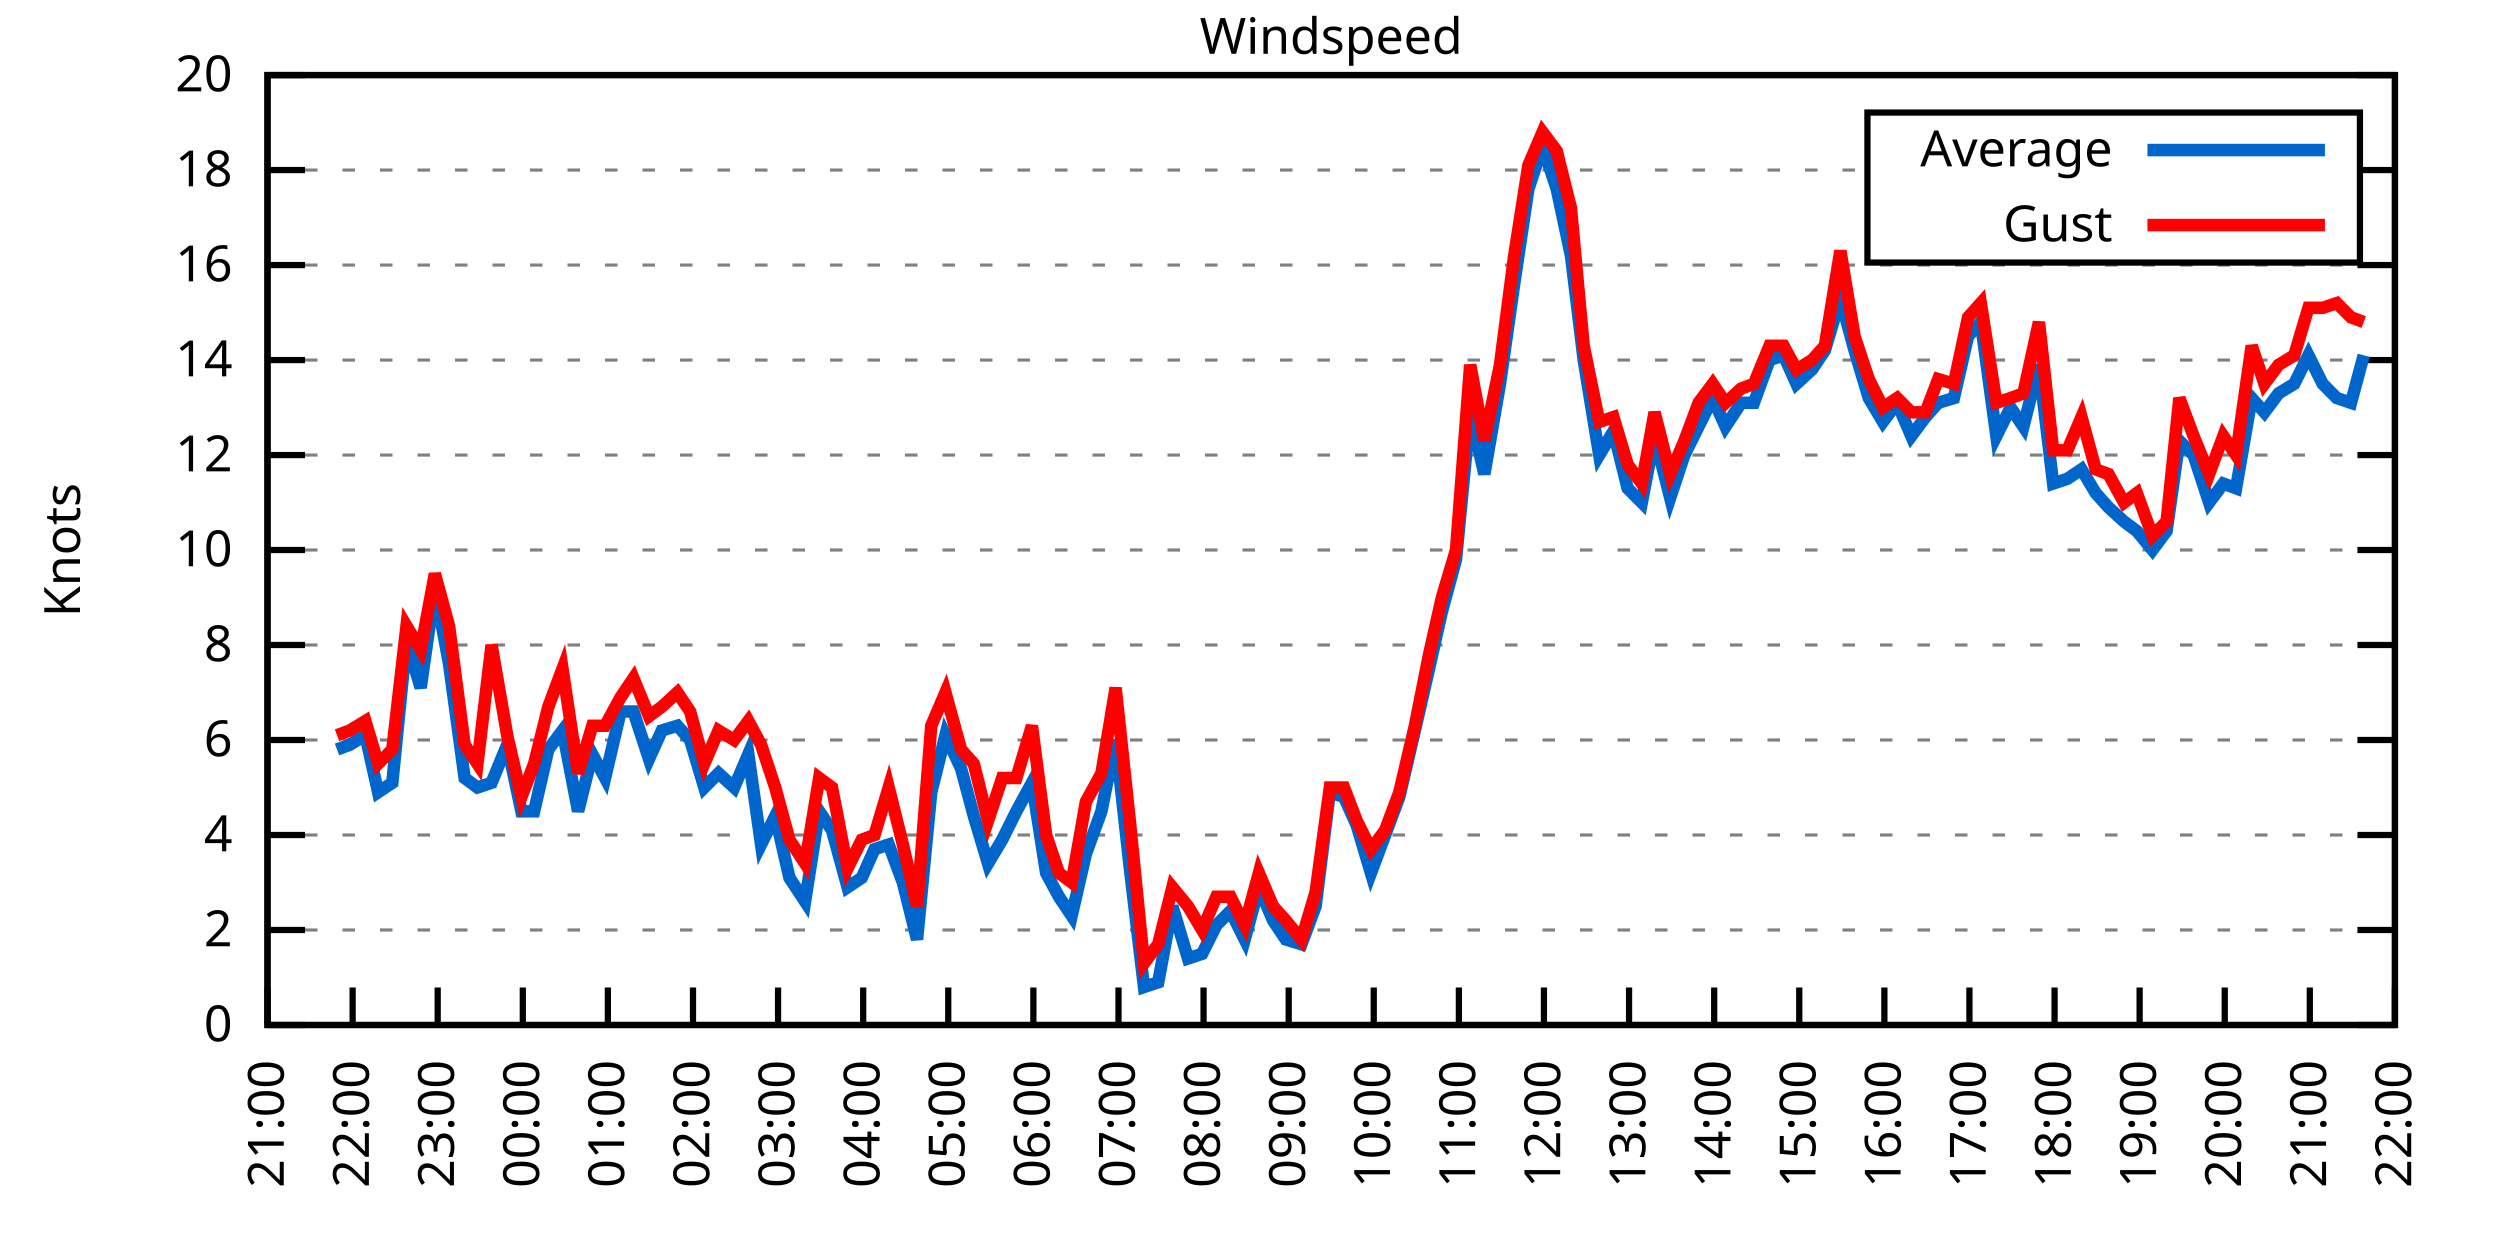
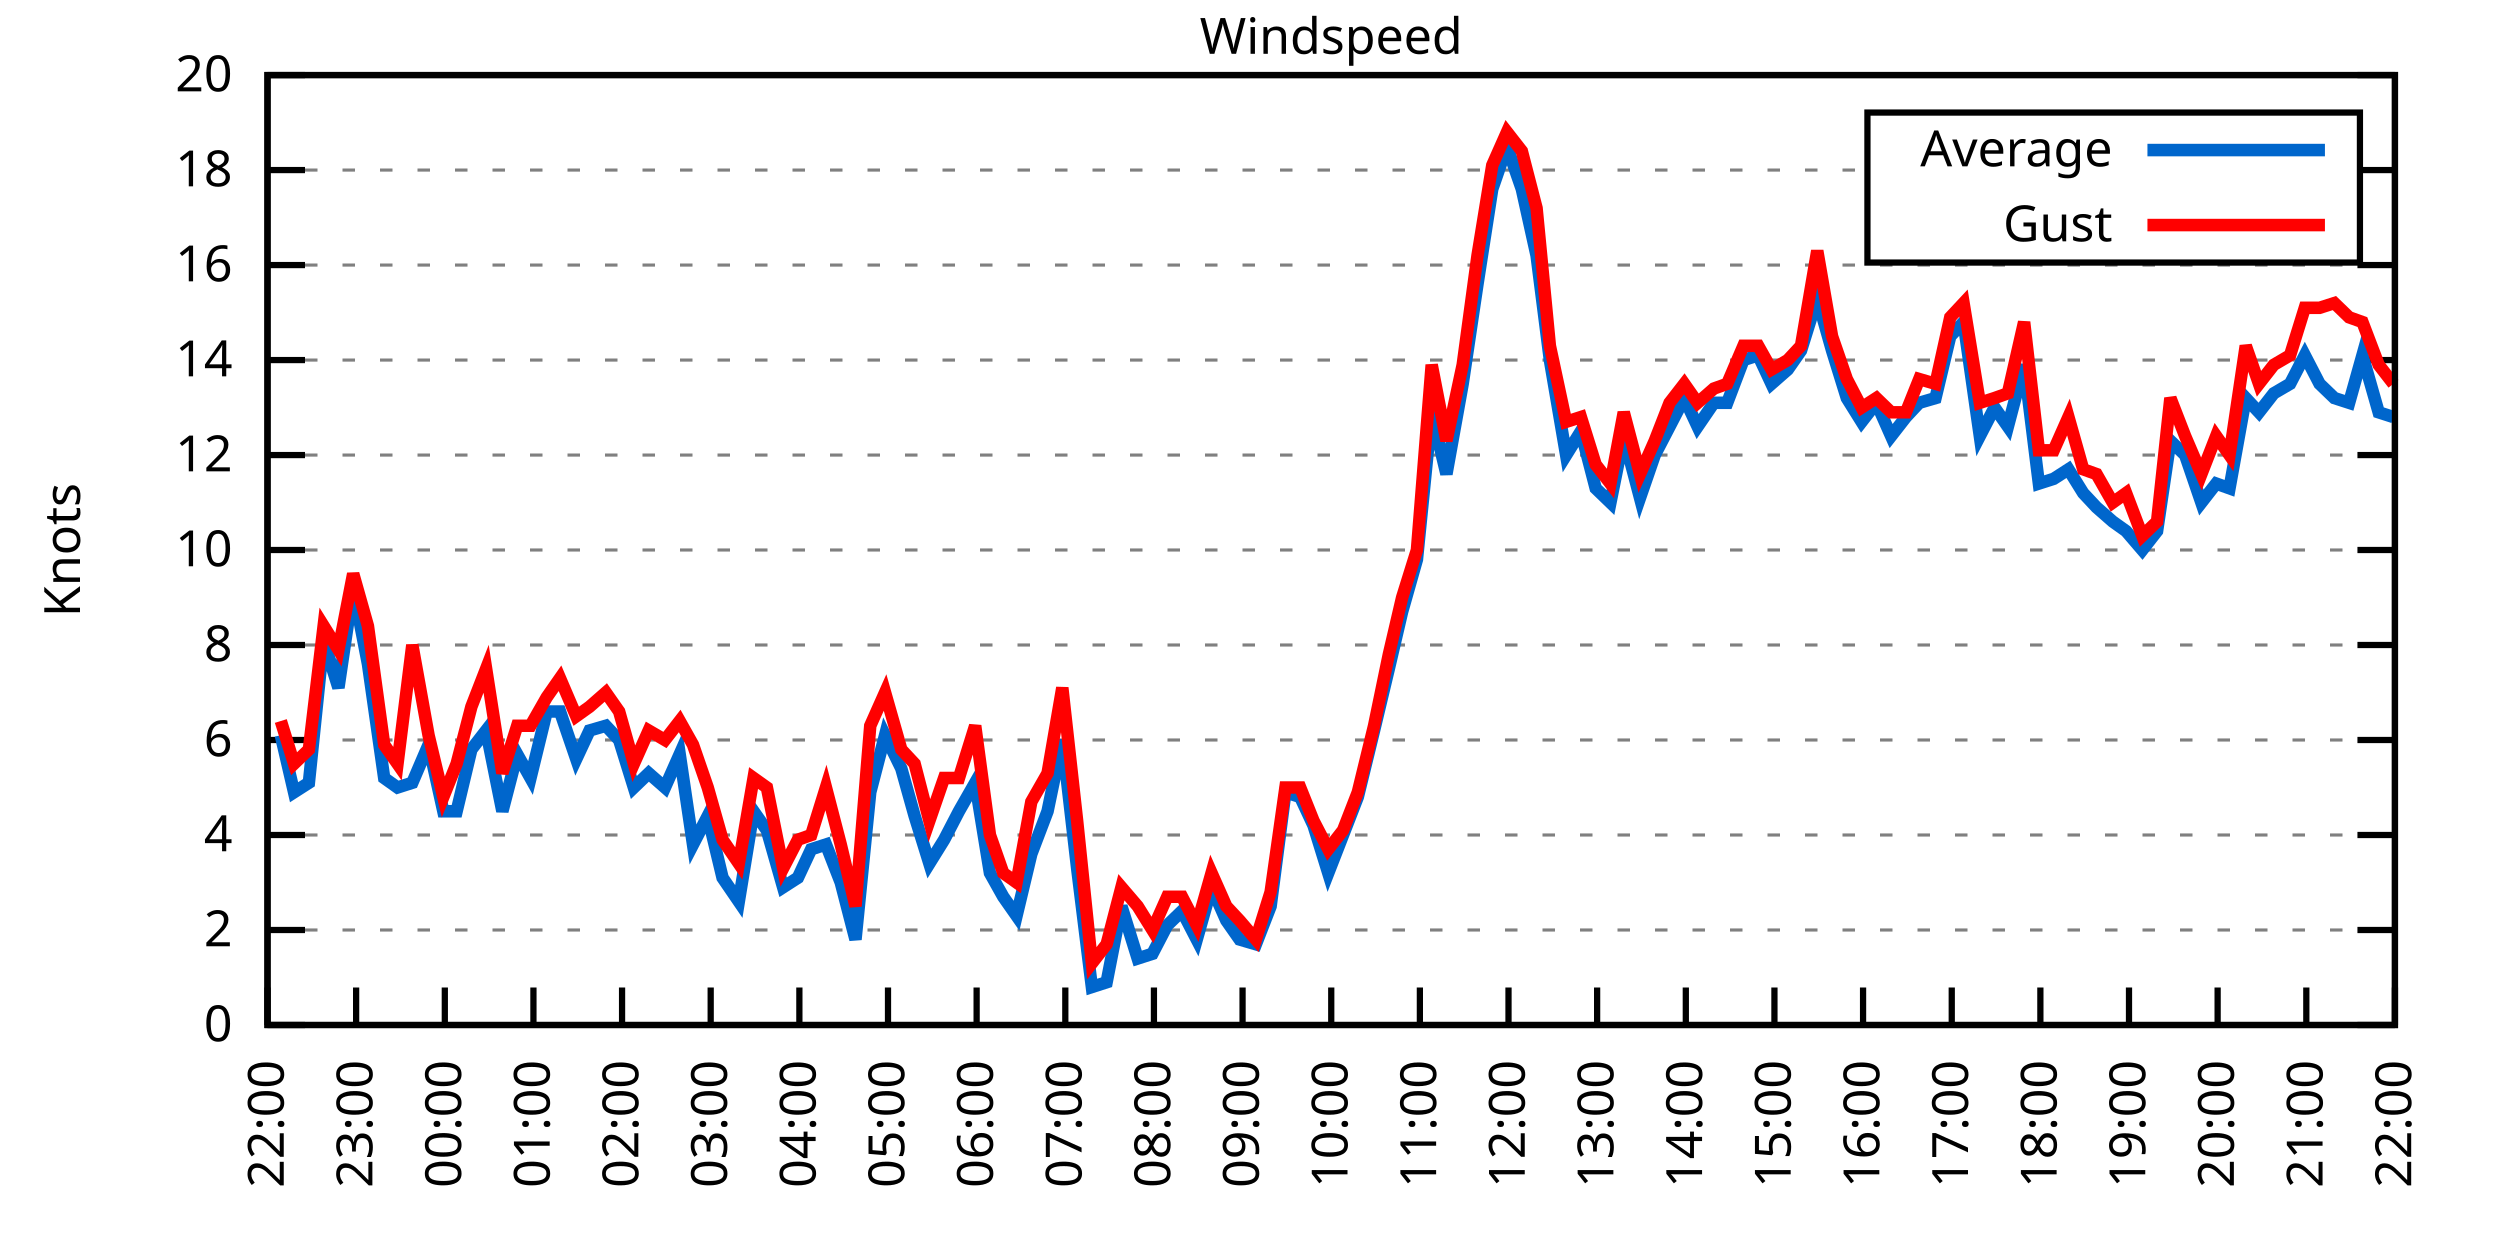
<svg xmlns="http://www.w3.org/2000/svg" xmlns:xlink="http://www.w3.org/1999/xlink" width="400" height="200" viewBox="0 0 400 200">
  <g id="gnuplot_canvas">
    <rect x="0" y="0" width="400" height="200" fill="none" />
    <defs>
      <circle id="gpDot" r="0.5" stroke-width="0.5" stroke="currentColor" />
      <path id="gpPt0" stroke-width="0.333" stroke="currentColor" d="M-1,0 h2 M0,-1 v2" />
      <path id="gpPt1" stroke-width="0.333" stroke="currentColor" d="M-1,-1 L1,1 M1,-1 L-1,1" />
      <path id="gpPt2" stroke-width="0.333" stroke="currentColor" d="M-1,0 L1,0 M0,-1 L0,1 M-1,-1 L1,1 M-1,1 L1,-1" />
      <rect id="gpPt3" stroke-width="0.333" stroke="currentColor" x="-1" y="-1" width="2" height="2" />
      <rect id="gpPt4" stroke-width="0.333" stroke="currentColor" fill="currentColor" x="-1" y="-1" width="2" height="2" />
      <circle id="gpPt5" stroke-width="0.333" stroke="currentColor" cx="0" cy="0" r="1" />
      <use xlink:href="#gpPt5" id="gpPt6" fill="currentColor" stroke="none" />
      <path id="gpPt7" stroke-width="0.333" stroke="currentColor" d="M0,-1.33 L-1.33,0.67 L1.33,0.67 z" />
      <use xlink:href="#gpPt7" id="gpPt8" fill="currentColor" stroke="none" />
      <use xlink:href="#gpPt7" id="gpPt9" stroke="currentColor" transform="rotate(180)" />
      <use xlink:href="#gpPt9" id="gpPt10" fill="currentColor" stroke="none" />
      <use xlink:href="#gpPt3" id="gpPt11" stroke="currentColor" transform="rotate(45)" />
      <use xlink:href="#gpPt11" id="gpPt12" fill="currentColor" stroke="none" />
      <path id="gpPt13" stroke-width="0.333" stroke="currentColor" d="M0,1.330 L1.265,0.411 L0.782,-1.067 L-0.782,-1.076 L-1.265,0.411 z" />
      <use xlink:href="#gpPt13" id="gpPt14" fill="currentColor" stroke="none" />
      <filter id="textbox" filterUnits="objectBoundingBox" x="0" y="0" height="1" width="1">
        <feFlood flood-color="white" flood-opacity="1" result="bgnd" />
        <feComposite in="SourceGraphic" in2="bgnd" operator="atop" />
      </filter>
      <filter id="greybox" filterUnits="objectBoundingBox" x="0" y="0" height="1" width="1">
        <feFlood flood-color="lightgrey" flood-opacity="1" result="grey" />
        <feComposite in="SourceGraphic" in2="grey" operator="atop" />
      </filter>
    </defs>
    <g fill="none" color="white" stroke="currentColor" stroke-width="1.00" stroke-linecap="butt" stroke-linejoin="miter">
</g>
    <g fill="none" color="black" stroke="currentColor" stroke-width="1.00" stroke-linecap="butt" stroke-linejoin="miter">
      <g stroke="none" shape-rendering="crispEdges">
        <polygon fill="rgb(255, 255, 255)" points="42.80,164.00 383.18,164.00 383.18,12.02 42.80,12.02 " />
      </g>
    </g>
    <g fill="none" color="black" stroke="currentColor" stroke-width="1.00" stroke-linecap="butt" stroke-linejoin="miter">
</g>
    <g fill="none" color="black" stroke="black" stroke-width="0.50" stroke-linecap="butt" stroke-linejoin="miter">
</g>
    <g fill="none" color="gray" stroke="currentColor" stroke-width="0.50" stroke-linecap="butt" stroke-linejoin="miter">
      <path stroke="gray" stroke-dasharray="2,4" class="gridline" d="M42.80,164.00 L383.19,164.00  " />
    </g>
    <g fill="none" color="gray" stroke="gray" stroke-width="1.00" stroke-linecap="butt" stroke-linejoin="miter">
</g>
    <g fill="none" color="black" stroke="currentColor" stroke-width="1.00" stroke-linecap="butt" stroke-linejoin="miter">
      <path stroke="black" d="M42.80,164.00 L48.80,164.00 M383.19,164.00 L377.19,164.00  " />
      <g transform="translate(37.20,166.60)" stroke="none" fill="black" font-family="Sans" font-size="8.00" text-anchor="end">
        <text>
          <tspan font-family="Sans"> 0</tspan>
        </text>
      </g>
    </g>
    <g fill="none" color="black" stroke="currentColor" stroke-width="1.00" stroke-linecap="butt" stroke-linejoin="miter">
</g>
    <g fill="none" color="black" stroke="black" stroke-width="0.50" stroke-linecap="butt" stroke-linejoin="miter">
</g>
    <g fill="none" color="gray" stroke="currentColor" stroke-width="0.50" stroke-linecap="butt" stroke-linejoin="miter">
      <path stroke="gray" stroke-dasharray="2,4" class="gridline" d="M42.80,148.80 L383.19,148.80  " />
    </g>
    <g fill="none" color="gray" stroke="gray" stroke-width="1.00" stroke-linecap="butt" stroke-linejoin="miter">
</g>
    <g fill="none" color="black" stroke="currentColor" stroke-width="1.00" stroke-linecap="butt" stroke-linejoin="miter">
      <path stroke="black" d="M42.80,148.80 L48.80,148.80 M383.19,148.80 L377.19,148.80  " />
      <g transform="translate(37.20,151.40)" stroke="none" fill="black" font-family="Sans" font-size="8.00" text-anchor="end">
        <text>
          <tspan font-family="Sans"> 2</tspan>
        </text>
      </g>
    </g>
    <g fill="none" color="black" stroke="currentColor" stroke-width="1.00" stroke-linecap="butt" stroke-linejoin="miter">
</g>
    <g fill="none" color="black" stroke="black" stroke-width="0.50" stroke-linecap="butt" stroke-linejoin="miter">
</g>
    <g fill="none" color="gray" stroke="currentColor" stroke-width="0.50" stroke-linecap="butt" stroke-linejoin="miter">
      <path stroke="gray" stroke-dasharray="2,4" class="gridline" d="M42.80,133.60 L383.19,133.60  " />
    </g>
    <g fill="none" color="gray" stroke="gray" stroke-width="1.00" stroke-linecap="butt" stroke-linejoin="miter">
</g>
    <g fill="none" color="black" stroke="currentColor" stroke-width="1.00" stroke-linecap="butt" stroke-linejoin="miter">
      <path stroke="black" d="M42.80,133.60 L48.80,133.60 M383.19,133.60 L377.19,133.60  " />
      <g transform="translate(37.20,136.20)" stroke="none" fill="black" font-family="Sans" font-size="8.00" text-anchor="end">
        <text>
          <tspan font-family="Sans"> 4</tspan>
        </text>
      </g>
    </g>
    <g fill="none" color="black" stroke="currentColor" stroke-width="1.00" stroke-linecap="butt" stroke-linejoin="miter">
</g>
    <g fill="none" color="black" stroke="black" stroke-width="0.50" stroke-linecap="butt" stroke-linejoin="miter">
</g>
    <g fill="none" color="gray" stroke="currentColor" stroke-width="0.50" stroke-linecap="butt" stroke-linejoin="miter">
      <path stroke="gray" stroke-dasharray="2,4" class="gridline" d="M42.80,118.40 L383.19,118.40  " />
    </g>
    <g fill="none" color="gray" stroke="gray" stroke-width="1.00" stroke-linecap="butt" stroke-linejoin="miter">
</g>
    <g fill="none" color="black" stroke="currentColor" stroke-width="1.00" stroke-linecap="butt" stroke-linejoin="miter">
      <path stroke="black" d="M42.80,118.40 L48.80,118.40 M383.19,118.40 L377.19,118.40  " />
      <g transform="translate(37.20,121.00)" stroke="none" fill="black" font-family="Sans" font-size="8.00" text-anchor="end">
        <text>
          <tspan font-family="Sans"> 6</tspan>
        </text>
      </g>
    </g>
    <g fill="none" color="black" stroke="currentColor" stroke-width="1.00" stroke-linecap="butt" stroke-linejoin="miter">
</g>
    <g fill="none" color="black" stroke="black" stroke-width="0.50" stroke-linecap="butt" stroke-linejoin="miter">
</g>
    <g fill="none" color="gray" stroke="currentColor" stroke-width="0.50" stroke-linecap="butt" stroke-linejoin="miter">
      <path stroke="gray" stroke-dasharray="2,4" class="gridline" d="M42.80,103.20 L383.19,103.20  " />
    </g>
    <g fill="none" color="gray" stroke="gray" stroke-width="1.00" stroke-linecap="butt" stroke-linejoin="miter">
</g>
    <g fill="none" color="black" stroke="currentColor" stroke-width="1.00" stroke-linecap="butt" stroke-linejoin="miter">
      <path stroke="black" d="M42.80,103.20 L48.80,103.20 M383.19,103.20 L377.19,103.20  " />
      <g transform="translate(37.20,105.80)" stroke="none" fill="black" font-family="Sans" font-size="8.00" text-anchor="end">
        <text>
          <tspan font-family="Sans"> 8</tspan>
        </text>
      </g>
    </g>
    <g fill="none" color="black" stroke="currentColor" stroke-width="1.00" stroke-linecap="butt" stroke-linejoin="miter">
</g>
    <g fill="none" color="black" stroke="black" stroke-width="0.50" stroke-linecap="butt" stroke-linejoin="miter">
</g>
    <g fill="none" color="gray" stroke="currentColor" stroke-width="0.50" stroke-linecap="butt" stroke-linejoin="miter">
      <path stroke="gray" stroke-dasharray="2,4" class="gridline" d="M42.80,88.00 L383.19,88.00  " />
    </g>
    <g fill="none" color="gray" stroke="gray" stroke-width="1.00" stroke-linecap="butt" stroke-linejoin="miter">
</g>
    <g fill="none" color="black" stroke="currentColor" stroke-width="1.00" stroke-linecap="butt" stroke-linejoin="miter">
      <path stroke="black" d="M42.80,88.00 L48.80,88.00 M383.19,88.00 L377.19,88.00  " />
      <g transform="translate(37.20,90.60)" stroke="none" fill="black" font-family="Sans" font-size="8.00" text-anchor="end">
        <text>
          <tspan font-family="Sans"> 10</tspan>
        </text>
      </g>
    </g>
    <g fill="none" color="black" stroke="currentColor" stroke-width="1.00" stroke-linecap="butt" stroke-linejoin="miter">
</g>
    <g fill="none" color="black" stroke="black" stroke-width="0.50" stroke-linecap="butt" stroke-linejoin="miter">
</g>
    <g fill="none" color="gray" stroke="currentColor" stroke-width="0.50" stroke-linecap="butt" stroke-linejoin="miter">
      <path stroke="gray" stroke-dasharray="2,4" class="gridline" d="M42.80,72.81 L383.19,72.81  " />
    </g>
    <g fill="none" color="gray" stroke="gray" stroke-width="1.00" stroke-linecap="butt" stroke-linejoin="miter">
</g>
    <g fill="none" color="black" stroke="currentColor" stroke-width="1.00" stroke-linecap="butt" stroke-linejoin="miter">
      <path stroke="black" d="M42.80,72.81 L48.80,72.81 M383.19,72.81 L377.19,72.81  " />
      <g transform="translate(37.20,75.41)" stroke="none" fill="black" font-family="Sans" font-size="8.00" text-anchor="end">
        <text>
          <tspan font-family="Sans"> 12</tspan>
        </text>
      </g>
    </g>
    <g fill="none" color="black" stroke="currentColor" stroke-width="1.00" stroke-linecap="butt" stroke-linejoin="miter">
</g>
    <g fill="none" color="black" stroke="black" stroke-width="0.50" stroke-linecap="butt" stroke-linejoin="miter">
</g>
    <g fill="none" color="gray" stroke="currentColor" stroke-width="0.50" stroke-linecap="butt" stroke-linejoin="miter">
      <path stroke="gray" stroke-dasharray="2,4" class="gridline" d="M42.80,57.61 L383.19,57.61  " />
    </g>
    <g fill="none" color="gray" stroke="gray" stroke-width="1.00" stroke-linecap="butt" stroke-linejoin="miter">
</g>
    <g fill="none" color="black" stroke="currentColor" stroke-width="1.00" stroke-linecap="butt" stroke-linejoin="miter">
      <path stroke="black" d="M42.80,57.61 L48.80,57.61 M383.19,57.61 L377.19,57.61  " />
      <g transform="translate(37.20,60.21)" stroke="none" fill="black" font-family="Sans" font-size="8.00" text-anchor="end">
        <text>
          <tspan font-family="Sans"> 14</tspan>
        </text>
      </g>
    </g>
    <g fill="none" color="black" stroke="currentColor" stroke-width="1.00" stroke-linecap="butt" stroke-linejoin="miter">
</g>
    <g fill="none" color="black" stroke="black" stroke-width="0.50" stroke-linecap="butt" stroke-linejoin="miter">
</g>
    <g fill="none" color="gray" stroke="currentColor" stroke-width="0.50" stroke-linecap="butt" stroke-linejoin="miter">
      <path stroke="gray" stroke-dasharray="2,4" class="gridline" d="M42.80,42.41 L383.19,42.41  " />
    </g>
    <g fill="none" color="gray" stroke="gray" stroke-width="1.00" stroke-linecap="butt" stroke-linejoin="miter">
</g>
    <g fill="none" color="black" stroke="currentColor" stroke-width="1.00" stroke-linecap="butt" stroke-linejoin="miter">
      <path stroke="black" d="M42.80,42.41 L48.80,42.41 M383.19,42.41 L377.19,42.41  " />
      <g transform="translate(37.20,45.01)" stroke="none" fill="black" font-family="Sans" font-size="8.00" text-anchor="end">
        <text>
          <tspan font-family="Sans"> 16</tspan>
        </text>
      </g>
    </g>
    <g fill="none" color="black" stroke="currentColor" stroke-width="1.00" stroke-linecap="butt" stroke-linejoin="miter">
</g>
    <g fill="none" color="black" stroke="black" stroke-width="0.50" stroke-linecap="butt" stroke-linejoin="miter">
</g>
    <g fill="none" color="gray" stroke="currentColor" stroke-width="0.50" stroke-linecap="butt" stroke-linejoin="miter">
      <path stroke="gray" stroke-dasharray="2,4" class="gridline" d="M42.80,27.21 L298.79,27.21 M377.59,27.21 L383.19,27.21  " />
    </g>
    <g fill="none" color="gray" stroke="gray" stroke-width="1.00" stroke-linecap="butt" stroke-linejoin="miter">
</g>
    <g fill="none" color="black" stroke="currentColor" stroke-width="1.00" stroke-linecap="butt" stroke-linejoin="miter">
      <path stroke="black" d="M42.80,27.21 L48.80,27.21 M383.19,27.21 L377.19,27.21  " />
      <g transform="translate(37.20,29.81)" stroke="none" fill="black" font-family="Sans" font-size="8.00" text-anchor="end">
        <text>
          <tspan font-family="Sans"> 18</tspan>
        </text>
      </g>
    </g>
    <g fill="none" color="black" stroke="currentColor" stroke-width="1.00" stroke-linecap="butt" stroke-linejoin="miter">
</g>
    <g fill="none" color="black" stroke="black" stroke-width="0.50" stroke-linecap="butt" stroke-linejoin="miter">
</g>
    <g fill="none" color="gray" stroke="currentColor" stroke-width="0.50" stroke-linecap="butt" stroke-linejoin="miter">
      <path stroke="gray" stroke-dasharray="2,4" class="gridline" d="M42.80,12.01 L383.19,12.01  " />
    </g>
    <g fill="none" color="gray" stroke="gray" stroke-width="1.00" stroke-linecap="butt" stroke-linejoin="miter">
</g>
    <g fill="none" color="black" stroke="currentColor" stroke-width="1.00" stroke-linecap="butt" stroke-linejoin="miter">
      <path stroke="black" d="M42.80,12.01 L48.80,12.01 M383.19,12.01 L377.19,12.01  " />
      <g transform="translate(37.20,14.61)" stroke="none" fill="black" font-family="Sans" font-size="8.00" text-anchor="end">
        <text>
          <tspan font-family="Sans"> 20</tspan>
        </text>
      </g>
    </g>
    <g fill="none" color="black" stroke="currentColor" stroke-width="1.00" stroke-linecap="butt" stroke-linejoin="miter">
      <path stroke="black" d="M42.80,164.00 L42.80,158.00  " />
      <g transform="translate(45.40,169.60) rotate(270.00)" stroke="none" fill="black" font-family="Sans" font-size="8.00" text-anchor="end">
        <text>
-           <tspan font-family="Sans">21:00</tspan>
-         </text>
-       </g>
-     </g>
-     <g fill="none" color="black" stroke="currentColor" stroke-width="1.00" stroke-linecap="butt" stroke-linejoin="miter">
-       <path stroke="black" d="M56.42,164.00 L56.42,158.00  " />
-       <g transform="translate(59.02,169.60) rotate(270.00)" stroke="none" fill="black" font-family="Sans" font-size="8.00" text-anchor="end">
-         <text>
          <tspan font-family="Sans">22:00</tspan>
        </text>
      </g>
    </g>
    <g fill="none" color="black" stroke="currentColor" stroke-width="1.00" stroke-linecap="butt" stroke-linejoin="miter">
-       <path stroke="black" d="M70.03,164.00 L70.03,158.00  " />
-       <g transform="translate(72.63,169.60) rotate(270.00)" stroke="none" fill="black" font-family="Sans" font-size="8.00" text-anchor="end">
+       <path stroke="black" d="M56.98,164.00 L56.98,158.00  " />
+       <g transform="translate(59.58,169.60) rotate(270.00)" stroke="none" fill="black" font-family="Sans" font-size="8.00" text-anchor="end">
        <text>
          <tspan font-family="Sans">23:00</tspan>
        </text>
      </g>
    </g>
    <g fill="none" color="black" stroke="currentColor" stroke-width="1.00" stroke-linecap="butt" stroke-linejoin="miter">
-       <path stroke="black" d="M83.65,164.00 L83.65,158.00  " />
-       <g transform="translate(86.25,169.60) rotate(270.00)" stroke="none" fill="black" font-family="Sans" font-size="8.00" text-anchor="end">
+       <path stroke="black" d="M71.17,164.00 L71.17,158.00  " />
+       <g transform="translate(73.77,169.60) rotate(270.00)" stroke="none" fill="black" font-family="Sans" font-size="8.00" text-anchor="end">
        <text>
          <tspan font-family="Sans">00:00</tspan>
        </text>
      </g>
    </g>
    <g fill="none" color="black" stroke="currentColor" stroke-width="1.00" stroke-linecap="butt" stroke-linejoin="miter">
-       <path stroke="black" d="M97.26,164.00 L97.26,158.00  " />
-       <g transform="translate(99.86,169.60) rotate(270.00)" stroke="none" fill="black" font-family="Sans" font-size="8.00" text-anchor="end">
+       <path stroke="black" d="M85.35,164.00 L85.35,158.00  " />
+       <g transform="translate(87.95,169.60) rotate(270.00)" stroke="none" fill="black" font-family="Sans" font-size="8.00" text-anchor="end">
        <text>
          <tspan font-family="Sans">01:00</tspan>
        </text>
      </g>
    </g>
    <g fill="none" color="black" stroke="currentColor" stroke-width="1.00" stroke-linecap="butt" stroke-linejoin="miter">
-       <path stroke="black" d="M110.88,164.00 L110.88,158.00  " />
-       <g transform="translate(113.48,169.60) rotate(270.00)" stroke="none" fill="black" font-family="Sans" font-size="8.00" text-anchor="end">
+       <path stroke="black" d="M99.53,164.00 L99.53,158.00  " />
+       <g transform="translate(102.13,169.60) rotate(270.00)" stroke="none" fill="black" font-family="Sans" font-size="8.00" text-anchor="end">
        <text>
          <tspan font-family="Sans">02:00</tspan>
        </text>
      </g>
    </g>
    <g fill="none" color="black" stroke="currentColor" stroke-width="1.00" stroke-linecap="butt" stroke-linejoin="miter">
-       <path stroke="black" d="M124.49,164.00 L124.49,158.00  " />
-       <g transform="translate(127.09,169.60) rotate(270.00)" stroke="none" fill="black" font-family="Sans" font-size="8.00" text-anchor="end">
+       <path stroke="black" d="M113.71,164.00 L113.71,158.00  " />
+       <g transform="translate(116.31,169.60) rotate(270.00)" stroke="none" fill="black" font-family="Sans" font-size="8.00" text-anchor="end">
        <text>
          <tspan font-family="Sans">03:00</tspan>
        </text>
      </g>
    </g>
    <g fill="none" color="black" stroke="currentColor" stroke-width="1.00" stroke-linecap="butt" stroke-linejoin="miter">
-       <path stroke="black" d="M138.11,164.00 L138.11,158.00  " />
-       <g transform="translate(140.71,169.60) rotate(270.00)" stroke="none" fill="black" font-family="Sans" font-size="8.00" text-anchor="end">
+       <path stroke="black" d="M127.90,164.00 L127.90,158.00  " />
+       <g transform="translate(130.50,169.60) rotate(270.00)" stroke="none" fill="black" font-family="Sans" font-size="8.00" text-anchor="end">
        <text>
          <tspan font-family="Sans">04:00</tspan>
        </text>
      </g>
    </g>
    <g fill="none" color="black" stroke="currentColor" stroke-width="1.00" stroke-linecap="butt" stroke-linejoin="miter">
-       <path stroke="black" d="M151.72,164.00 L151.72,158.00  " />
-       <g transform="translate(154.32,169.60) rotate(270.00)" stroke="none" fill="black" font-family="Sans" font-size="8.00" text-anchor="end">
+       <path stroke="black" d="M142.08,164.00 L142.08,158.00  " />
+       <g transform="translate(144.68,169.60) rotate(270.00)" stroke="none" fill="black" font-family="Sans" font-size="8.00" text-anchor="end">
        <text>
          <tspan font-family="Sans">05:00</tspan>
        </text>
      </g>
    </g>
    <g fill="none" color="black" stroke="currentColor" stroke-width="1.00" stroke-linecap="butt" stroke-linejoin="miter">
-       <path stroke="black" d="M165.34,164.00 L165.34,158.00  " />
-       <g transform="translate(167.94,169.60) rotate(270.00)" stroke="none" fill="black" font-family="Sans" font-size="8.00" text-anchor="end">
+       <path stroke="black" d="M156.26,164.00 L156.26,158.00  " />
+       <g transform="translate(158.86,169.60) rotate(270.00)" stroke="none" fill="black" font-family="Sans" font-size="8.00" text-anchor="end">
        <text>
          <tspan font-family="Sans">06:00</tspan>
        </text>
      </g>
    </g>
    <g fill="none" color="black" stroke="currentColor" stroke-width="1.00" stroke-linecap="butt" stroke-linejoin="miter">
-       <path stroke="black" d="M178.96,164.00 L178.96,158.00  " />
-       <g transform="translate(181.56,169.60) rotate(270.00)" stroke="none" fill="black" font-family="Sans" font-size="8.00" text-anchor="end">
+       <path stroke="black" d="M170.45,164.00 L170.45,158.00  " />
+       <g transform="translate(173.05,169.60) rotate(270.00)" stroke="none" fill="black" font-family="Sans" font-size="8.00" text-anchor="end">
        <text>
          <tspan font-family="Sans">07:00</tspan>
        </text>
      </g>
    </g>
    <g fill="none" color="black" stroke="currentColor" stroke-width="1.00" stroke-linecap="butt" stroke-linejoin="miter">
-       <path stroke="black" d="M192.57,164.00 L192.57,158.00  " />
-       <g transform="translate(195.17,169.60) rotate(270.00)" stroke="none" fill="black" font-family="Sans" font-size="8.00" text-anchor="end">
+       <path stroke="black" d="M184.63,164.00 L184.63,158.00  " />
+       <g transform="translate(187.23,169.60) rotate(270.00)" stroke="none" fill="black" font-family="Sans" font-size="8.00" text-anchor="end">
        <text>
          <tspan font-family="Sans">08:00</tspan>
        </text>
      </g>
    </g>
    <g fill="none" color="black" stroke="currentColor" stroke-width="1.00" stroke-linecap="butt" stroke-linejoin="miter">
-       <path stroke="black" d="M206.19,164.00 L206.19,158.00  " />
-       <g transform="translate(208.79,169.60) rotate(270.00)" stroke="none" fill="black" font-family="Sans" font-size="8.00" text-anchor="end">
+       <path stroke="black" d="M198.81,164.00 L198.81,158.00  " />
+       <g transform="translate(201.41,169.60) rotate(270.00)" stroke="none" fill="black" font-family="Sans" font-size="8.00" text-anchor="end">
        <text>
          <tspan font-family="Sans">09:00</tspan>
        </text>
      </g>
    </g>
    <g fill="none" color="black" stroke="currentColor" stroke-width="1.00" stroke-linecap="butt" stroke-linejoin="miter">
-       <path stroke="black" d="M219.80,164.00 L219.80,158.00  " />
-       <g transform="translate(222.40,169.60) rotate(270.00)" stroke="none" fill="black" font-family="Sans" font-size="8.00" text-anchor="end">
+       <path stroke="black" d="M213.00,164.00 L213.00,158.00  " />
+       <g transform="translate(215.60,169.60) rotate(270.00)" stroke="none" fill="black" font-family="Sans" font-size="8.00" text-anchor="end">
        <text>
          <tspan font-family="Sans">10:00</tspan>
        </text>
      </g>
    </g>
    <g fill="none" color="black" stroke="currentColor" stroke-width="1.00" stroke-linecap="butt" stroke-linejoin="miter">
-       <path stroke="black" d="M233.42,164.00 L233.42,158.00  " />
-       <g transform="translate(236.02,169.60) rotate(270.00)" stroke="none" fill="black" font-family="Sans" font-size="8.00" text-anchor="end">
+       <path stroke="black" d="M227.18,164.00 L227.18,158.00  " />
+       <g transform="translate(229.78,169.60) rotate(270.00)" stroke="none" fill="black" font-family="Sans" font-size="8.00" text-anchor="end">
        <text>
          <tspan font-family="Sans">11:00</tspan>
        </text>
      </g>
    </g>
    <g fill="none" color="black" stroke="currentColor" stroke-width="1.00" stroke-linecap="butt" stroke-linejoin="miter">
-       <path stroke="black" d="M247.03,164.00 L247.03,158.00  " />
-       <g transform="translate(249.63,169.60) rotate(270.00)" stroke="none" fill="black" font-family="Sans" font-size="8.00" text-anchor="end">
+       <path stroke="black" d="M241.36,164.00 L241.36,158.00  " />
+       <g transform="translate(243.96,169.60) rotate(270.00)" stroke="none" fill="black" font-family="Sans" font-size="8.00" text-anchor="end">
        <text>
          <tspan font-family="Sans">12:00</tspan>
        </text>
      </g>
    </g>
    <g fill="none" color="black" stroke="currentColor" stroke-width="1.00" stroke-linecap="butt" stroke-linejoin="miter">
-       <path stroke="black" d="M260.65,164.00 L260.65,158.00  " />
-       <g transform="translate(263.25,169.60) rotate(270.00)" stroke="none" fill="black" font-family="Sans" font-size="8.00" text-anchor="end">
+       <path stroke="black" d="M255.54,164.00 L255.54,158.00  " />
+       <g transform="translate(258.14,169.60) rotate(270.00)" stroke="none" fill="black" font-family="Sans" font-size="8.00" text-anchor="end">
        <text>
          <tspan font-family="Sans">13:00</tspan>
        </text>
      </g>
    </g>
    <g fill="none" color="black" stroke="currentColor" stroke-width="1.00" stroke-linecap="butt" stroke-linejoin="miter">
-       <path stroke="black" d="M274.27,164.00 L274.27,158.00  " />
-       <g transform="translate(276.87,169.60) rotate(270.00)" stroke="none" fill="black" font-family="Sans" font-size="8.00" text-anchor="end">
+       <path stroke="black" d="M269.73,164.00 L269.73,158.00  " />
+       <g transform="translate(272.33,169.60) rotate(270.00)" stroke="none" fill="black" font-family="Sans" font-size="8.00" text-anchor="end">
        <text>
          <tspan font-family="Sans">14:00</tspan>
        </text>
      </g>
    </g>
    <g fill="none" color="black" stroke="currentColor" stroke-width="1.00" stroke-linecap="butt" stroke-linejoin="miter">
-       <path stroke="black" d="M287.88,164.00 L287.88,158.00  " />
-       <g transform="translate(290.48,169.60) rotate(270.00)" stroke="none" fill="black" font-family="Sans" font-size="8.00" text-anchor="end">
+       <path stroke="black" d="M283.91,164.00 L283.91,158.00  " />
+       <g transform="translate(286.51,169.60) rotate(270.00)" stroke="none" fill="black" font-family="Sans" font-size="8.00" text-anchor="end">
        <text>
          <tspan font-family="Sans">15:00</tspan>
        </text>
      </g>
    </g>
    <g fill="none" color="black" stroke="currentColor" stroke-width="1.00" stroke-linecap="butt" stroke-linejoin="miter">
-       <path stroke="black" d="M301.50,164.00 L301.50,158.00  " />
-       <g transform="translate(304.10,169.60) rotate(270.00)" stroke="none" fill="black" font-family="Sans" font-size="8.00" text-anchor="end">
+       <path stroke="black" d="M298.09,164.00 L298.09,158.00  " />
+       <g transform="translate(300.69,169.60) rotate(270.00)" stroke="none" fill="black" font-family="Sans" font-size="8.00" text-anchor="end">
        <text>
          <tspan font-family="Sans">16:00</tspan>
        </text>
      </g>
    </g>
    <g fill="none" color="black" stroke="currentColor" stroke-width="1.00" stroke-linecap="butt" stroke-linejoin="miter">
-       <path stroke="black" d="M315.11,164.00 L315.11,158.00  " />
-       <g transform="translate(317.71,169.60) rotate(270.00)" stroke="none" fill="black" font-family="Sans" font-size="8.00" text-anchor="end">
+       <path stroke="black" d="M312.28,164.00 L312.28,158.00  " />
+       <g transform="translate(314.88,169.60) rotate(270.00)" stroke="none" fill="black" font-family="Sans" font-size="8.00" text-anchor="end">
        <text>
          <tspan font-family="Sans">17:00</tspan>
        </text>
      </g>
    </g>
    <g fill="none" color="black" stroke="currentColor" stroke-width="1.00" stroke-linecap="butt" stroke-linejoin="miter">
-       <path stroke="black" d="M328.73,164.00 L328.73,158.00  " />
-       <g transform="translate(331.33,169.60) rotate(270.00)" stroke="none" fill="black" font-family="Sans" font-size="8.00" text-anchor="end">
+       <path stroke="black" d="M326.46,164.00 L326.46,158.00  " />
+       <g transform="translate(329.06,169.60) rotate(270.00)" stroke="none" fill="black" font-family="Sans" font-size="8.00" text-anchor="end">
        <text>
          <tspan font-family="Sans">18:00</tspan>
        </text>
      </g>
    </g>
    <g fill="none" color="black" stroke="currentColor" stroke-width="1.00" stroke-linecap="butt" stroke-linejoin="miter">
-       <path stroke="black" d="M342.34,164.00 L342.34,158.00  " />
-       <g transform="translate(344.94,169.60) rotate(270.00)" stroke="none" fill="black" font-family="Sans" font-size="8.00" text-anchor="end">
+       <path stroke="black" d="M340.64,164.00 L340.64,158.00  " />
+       <g transform="translate(343.24,169.60) rotate(270.00)" stroke="none" fill="black" font-family="Sans" font-size="8.00" text-anchor="end">
        <text>
          <tspan font-family="Sans">19:00</tspan>
        </text>
      </g>
    </g>
    <g fill="none" color="black" stroke="currentColor" stroke-width="1.00" stroke-linecap="butt" stroke-linejoin="miter">
-       <path stroke="black" d="M355.96,164.00 L355.96,158.00  " />
-       <g transform="translate(358.56,169.60) rotate(270.00)" stroke="none" fill="black" font-family="Sans" font-size="8.00" text-anchor="end">
+       <path stroke="black" d="M354.82,164.00 L354.82,158.00  " />
+       <g transform="translate(357.42,169.60) rotate(270.00)" stroke="none" fill="black" font-family="Sans" font-size="8.00" text-anchor="end">
        <text>
          <tspan font-family="Sans">20:00</tspan>
        </text>
      </g>
    </g>
    <g fill="none" color="black" stroke="currentColor" stroke-width="1.00" stroke-linecap="butt" stroke-linejoin="miter">
-       <path stroke="black" d="M369.57,164.00 L369.57,158.00  " />
-       <g transform="translate(372.17,169.60) rotate(270.00)" stroke="none" fill="black" font-family="Sans" font-size="8.00" text-anchor="end">
+       <path stroke="black" d="M369.01,164.00 L369.01,158.00  " />
+       <g transform="translate(371.61,169.60) rotate(270.00)" stroke="none" fill="black" font-family="Sans" font-size="8.00" text-anchor="end">
        <text>
          <tspan font-family="Sans">21:00</tspan>
        </text>
      </g>
    </g>
    <g fill="none" color="black" stroke="currentColor" stroke-width="1.00" stroke-linecap="butt" stroke-linejoin="miter">
      <path stroke="black" d="M383.19,164.00 L383.19,158.00  " />
      <g transform="translate(385.79,169.60) rotate(270.00)" stroke="none" fill="black" font-family="Sans" font-size="8.00" text-anchor="end">
        <text>
          <tspan font-family="Sans">22:00</tspan>
        </text>
      </g>
    </g>
    <g fill="none" color="black" stroke="currentColor" stroke-width="1.00" stroke-linecap="butt" stroke-linejoin="miter">
</g>
    <g fill="none" color="black" stroke="currentColor" stroke-width="1.00" stroke-linecap="butt" stroke-linejoin="miter">
      <path stroke="black" d="M42.80,12.01 L42.80,164.00 L383.19,164.00 L383.19,12.01 L42.80,12.01 Z  " />
    </g>
    <g fill="none" color="black" stroke="currentColor" stroke-width="1.00" stroke-linecap="butt" stroke-linejoin="miter">
</g>
    <g fill="none" color="black" stroke="currentColor" stroke-width="1.00" stroke-linecap="butt" stroke-linejoin="miter">
      <path stroke="black" d="M298.79,42.01 L298.79,18.01 L377.59,18.01 L377.59,42.01 L298.79,42.01 Z  " />
    </g>
    <g id="Windspeed_plot_1">
      <g fill="none" color="white" stroke="black" stroke-width="2.00" stroke-linecap="butt" stroke-linejoin="miter">
</g>
      <g fill="none" color="black" stroke="currentColor" stroke-width="2.00" stroke-linecap="butt" stroke-linejoin="miter">
        <g transform="translate(337.99,26.61)" stroke="none" fill="black" font-family="Sans" font-size="8.00" text-anchor="end">
          <text>
            <tspan font-family="Sans">Average</tspan>
          </text>
        </g>
      </g>
      <g fill="none" color="black" stroke="currentColor" stroke-width="2.00" stroke-linecap="butt" stroke-linejoin="miter">
-         <path stroke="rgb(  0, 102, 204)" d="M343.59,24.01 L371.99,24.01 M53.92,119.92 L55.96,119.16 L58.46,117.64 L60.50,126.76 L62.77,125.24 L65.04,102.44   L67.31,110.04 L69.58,94.08 L71.85,106.24 L74.34,124.48 L76.39,126.00 L78.65,125.24 L81.15,119.16 L83.42,129.80   L85.46,129.80 L87.73,119.92 L90.00,116.88 L92.50,129.80 L94.77,120.68 L96.81,124.48 L99.30,113.84 L101.35,113.84   L103.84,121.44 L105.89,116.88 L108.38,116.12 L110.42,118.40 L112.69,126.00 L114.96,123.72 L117.46,126.00 L119.73,120.68   L121.77,135.12 L124.04,130.56 L126.31,140.44 L128.81,144.24 L131.07,129.80 L133.12,132.84 L135.61,141.96 L137.88,140.44   L139.92,135.88 L142.19,135.12 L144.46,141.20 L146.73,150.32 L149.00,126.76 L151.27,117.64 L153.77,122.96 L155.81,130.56   L158.08,138.16 L160.35,134.36 L162.62,129.80 L165.11,125.24 L167.38,139.68 L169.43,143.48 L171.47,146.52 L173.74,136.64   L176.23,129.80 L178.50,118.40 L180.77,138.92 L183.04,157.92 L185.31,157.16 L187.58,145.00 L190.08,153.36 L192.34,152.60   L194.61,148.04 L196.88,145.76 L199.15,150.32 L201.42,141.96 L203.69,147.28 L205.73,150.32 L208.23,151.08 L210.50,145.00   L212.77,126.76 L215.04,127.52 L217.08,132.08 L219.35,139.68 L221.62,133.60 L223.89,127.52 L226.38,116.88 L228.65,107.00   L230.70,97.88 L232.96,89.52 L235.23,65.97 L237.50,75.85 L240.00,61.41 L242.27,45.45 L244.54,30.25 L246.81,23.41   L249.08,30.25 L251.35,40.89 L253.39,57.61 L255.88,72.81 L258.15,69.01 L260.42,78.13 L262.69,80.41 L264.73,69.77   L267.23,79.65 L269.50,72.81 L271.77,68.25 L274.04,63.69 L276.08,68.25 L278.58,64.45 L280.62,64.45 L283.12,57.61   L285.38,56.85 L287.43,61.41 L289.92,59.13 L291.97,56.09 L294.46,47.73 L296.73,56.09 L299.00,63.69 L301.27,67.49   L303.54,64.45 L305.81,69.77 L308.08,66.73 L310.12,64.45 L312.62,63.69 L314.89,53.81 L316.93,51.53 L319.42,69.77   L321.69,65.21 L323.74,68.25 L326.23,58.37 L328.50,77.37 L330.77,76.61 L333.04,75.09 L335.31,78.89 L337.35,81.17   L339.85,83.45 L341.89,84.97 L344.39,88.00 L346.65,84.97 L348.70,70.53 L350.97,72.81 L353.46,80.41 L355.73,77.37   L357.77,78.13 L360.27,63.69 L362.31,65.97 L364.58,62.93 L367.08,61.41 L369.35,56.85 L371.62,61.41 L373.89,63.69   L376.16,64.45 L378.20,56.85  " />
+         <path stroke="rgb(  0, 102, 204)" d="M343.59,24.01 L371.99,24.01 M44.93,117.64 L47.05,126.76 L49.42,125.24 L51.78,102.44 L54.15,110.04 L56.51,94.08   L58.87,106.24 L61.47,124.48 L63.60,126.00 L65.97,125.24 L68.57,119.16 L70.93,129.80 L73.06,129.80 L75.42,119.92   L77.78,116.88 L80.38,129.80 L82.75,120.68 L84.88,124.48 L87.48,113.84 L89.60,113.84 L92.20,121.44 L94.33,116.88   L96.93,116.12 L99.06,118.40 L101.42,126.00 L103.79,123.72 L106.39,126.00 L108.75,120.68 L110.88,135.12 L113.24,130.56   L115.61,140.44 L118.21,144.24 L120.57,129.80 L122.70,132.84 L125.30,141.96 L127.66,140.44 L129.79,135.88 L132.15,135.12   L134.52,141.20 L136.88,150.32 L139.24,126.76 L141.61,117.64 L144.21,122.96 L146.34,130.56 L148.70,138.16 L151.06,134.36   L153.43,129.80 L156.03,125.24 L158.39,139.68 L160.52,143.48 L162.65,146.52 L165.01,136.64 L167.61,129.80 L169.97,118.40   L172.34,138.92 L174.70,157.92 L177.06,157.16 L179.43,145.00 L182.03,153.36 L184.39,152.60 L186.76,148.04 L189.12,145.76   L191.48,150.32 L193.85,141.96 L196.21,147.28 L198.34,150.32 L200.94,151.08 L203.30,145.00 L205.67,126.76 L208.03,127.52   L210.16,132.08 L212.52,139.68 L214.89,133.60 L217.25,127.52 L219.85,116.88 L222.21,107.00 L224.34,97.88 L226.71,89.52   L229.07,65.97 L231.43,75.85 L234.03,61.41 L236.40,45.45 L238.76,30.25 L241.12,23.41 L243.49,30.25 L245.85,40.89   L247.98,57.61 L250.58,72.81 L252.94,69.01 L255.31,78.13 L257.67,80.41 L259.80,69.77 L262.40,79.65 L264.76,72.81   L267.13,68.25 L269.49,63.69 L271.62,68.25 L274.22,64.45 L276.35,64.45 L278.95,57.61 L281.31,56.85 L283.44,61.41   L286.04,59.13 L288.16,56.09 L290.76,47.73 L293.13,56.09 L295.49,63.69 L297.86,67.49 L300.22,64.45 L302.58,69.77   L304.95,66.73 L307.08,64.45 L309.68,63.69 L312.04,53.81 L314.17,51.53 L316.77,69.77 L319.13,65.21 L321.26,68.25   L323.86,58.37 L326.22,77.37 L328.59,76.61 L330.95,75.09 L333.31,78.89 L335.44,81.17 L338.04,83.45 L340.17,84.97   L342.77,88.00 L345.13,84.97 L347.26,70.53 L349.62,72.81 L352.22,80.41 L354.59,77.37 L356.72,78.13 L359.32,63.69   L361.44,65.97 L363.81,62.93 L366.41,61.41 L368.77,56.85 L371.13,61.41 L373.50,63.69 L375.86,64.45 L377.99,56.85   L380.59,65.97 L382.95,66.73  " />
      </g>
    </g>
    <g id="Windspeed_plot_2">
      <g fill="none" color="black" stroke="currentColor" stroke-width="2.00" stroke-linecap="butt" stroke-linejoin="miter">
        <g transform="translate(337.99,38.61)" stroke="none" fill="black" font-family="Sans" font-size="8.00" text-anchor="end">
          <text>
            <tspan font-family="Sans">Gust</tspan>
          </text>
        </g>
      </g>
      <g fill="none" color="black" stroke="currentColor" stroke-width="2.00" stroke-linecap="butt" stroke-linejoin="miter">
-         <path stroke="rgb(255,   0,   0)" d="M343.59,36.01 L371.99,36.01 M53.92,117.64 L55.96,116.88 L58.46,115.36 L60.50,122.20 L62.77,119.92 L65.04,100.16   L67.31,103.96 L69.58,91.80 L71.85,100.16 L74.34,119.16 L76.39,122.20 L78.65,103.20 L81.15,117.64 L83.42,127.52   L85.46,122.20 L87.73,113.08 L90.00,107.00 L92.50,123.72 L94.77,116.12 L96.81,116.12 L99.30,111.56 L101.35,108.52   L103.84,114.60 L105.89,113.08 L108.38,110.80 L110.42,113.84 L112.69,122.20 L114.96,116.88 L117.46,118.40 L119.73,115.36   L121.77,119.16 L124.04,126.00 L126.31,134.36 L128.81,138.16 L131.07,124.48 L133.12,126.00 L135.61,138.92 L137.88,134.36   L139.92,133.60 L142.19,126.00 L144.46,135.12 L146.73,145.00 L149.00,116.12 L151.27,110.80 L153.77,119.92 L155.81,122.20   L158.08,131.32 L160.35,124.48 L162.62,124.48 L165.11,116.12 L167.38,133.60 L169.43,139.68 L171.47,141.20 L173.74,128.28   L176.23,123.72 L178.50,110.04 L180.77,131.32 L183.04,154.12 L185.31,151.08 L187.58,141.96 L190.08,145.00 L192.34,148.80   L194.61,143.48 L196.88,143.48 L199.15,148.04 L201.42,139.68 L203.69,145.00 L205.73,147.28 L208.23,150.32 L210.50,142.72   L212.77,126.00 L215.04,126.00 L217.08,131.32 L219.35,135.88 L221.62,132.84 L223.89,126.76 L226.38,116.12 L228.65,104.72   L230.70,95.60 L232.96,88.00 L235.23,58.37 L237.50,70.53 L240.00,58.37 L242.27,40.89 L244.54,26.45 L246.81,21.13   L249.08,24.17 L251.35,33.29 L253.39,55.33 L255.88,67.49 L258.15,66.73 L260.42,74.33 L262.69,77.37 L264.73,65.97   L267.23,75.85 L269.50,70.53 L271.77,64.45 L274.04,61.41 L276.08,64.45 L278.58,62.17 L280.62,61.41 L283.12,55.33   L285.38,55.33 L287.43,59.13 L289.92,57.61 L291.97,55.33 L294.46,40.13 L296.73,53.81 L299.00,60.65 L301.27,65.21   L303.54,63.69 L305.81,65.97 L308.08,65.97 L310.12,60.65 L312.62,61.41 L314.89,50.77 L316.93,48.49 L319.42,64.45   L321.69,63.69 L323.74,62.93 L326.23,51.53 L328.50,72.05 L330.77,72.05 L333.04,66.73 L335.31,75.09 L337.35,75.85   L339.85,80.41 L341.89,78.89 L344.39,85.73 L346.65,83.45 L348.70,63.69 L350.97,69.77 L353.46,75.85 L355.73,69.77   L357.77,72.81 L360.27,55.33 L362.31,61.41 L364.58,58.37 L367.08,56.85 L369.35,49.25 L371.62,49.25 L373.89,48.49   L376.16,50.77 L378.20,51.53  " />
+         <path stroke="rgb(255,   0,   0)" d="M343.59,36.01 L371.99,36.01 M44.93,115.36 L47.05,122.20 L49.42,119.92 L51.78,100.16 L54.15,103.96 L56.51,91.80   L58.87,100.16 L61.47,119.16 L63.60,122.20 L65.97,103.20 L68.57,117.64 L70.93,127.52 L73.06,122.20 L75.42,113.08   L77.78,107.00 L80.38,123.72 L82.75,116.12 L84.88,116.12 L87.48,111.56 L89.60,108.52 L92.20,114.60 L94.33,113.08   L96.93,110.80 L99.06,113.84 L101.42,122.20 L103.79,116.88 L106.39,118.40 L108.75,115.36 L110.88,119.16 L113.24,126.00   L115.61,134.36 L118.21,138.16 L120.57,124.48 L122.70,126.00 L125.30,138.92 L127.66,134.36 L129.79,133.60 L132.15,126.00   L134.52,135.12 L136.88,145.00 L139.24,116.12 L141.61,110.80 L144.21,119.92 L146.34,122.20 L148.70,131.32 L151.06,124.48   L153.43,124.48 L156.03,116.12 L158.39,133.60 L160.52,139.68 L162.65,141.20 L165.01,128.28 L167.61,123.72 L169.97,110.04   L172.34,131.32 L174.70,154.12 L177.06,151.08 L179.43,141.96 L182.03,145.00 L184.39,148.80 L186.76,143.48 L189.12,143.48   L191.48,148.04 L193.85,139.68 L196.21,145.00 L198.34,147.28 L200.94,150.32 L203.30,142.72 L205.67,126.00 L208.03,126.00   L210.16,131.32 L212.52,135.88 L214.89,132.84 L217.25,126.76 L219.85,116.12 L222.21,104.72 L224.34,95.60 L226.71,88.00   L229.07,58.37 L231.43,70.53 L234.03,58.37 L236.40,40.89 L238.76,26.45 L241.12,21.13 L243.49,24.17 L245.85,33.29   L247.98,55.33 L250.58,67.49 L252.94,66.73 L255.31,74.33 L257.67,77.37 L259.80,65.97 L262.40,75.85 L264.76,70.53   L267.13,64.45 L269.49,61.41 L271.62,64.45 L274.22,62.17 L276.35,61.41 L278.95,55.33 L281.31,55.33 L283.44,59.13   L286.04,57.61 L288.16,55.33 L290.76,40.13 L293.13,53.81 L295.49,60.65 L297.86,65.21 L300.22,63.69 L302.58,65.97   L304.95,65.97 L307.08,60.65 L309.68,61.41 L312.04,50.77 L314.17,48.49 L316.77,64.45 L319.13,63.69 L321.26,62.93   L323.86,51.53 L326.22,72.05 L328.59,72.05 L330.95,66.73 L333.31,75.09 L335.44,75.85 L338.04,80.41 L340.17,78.89   L342.77,85.73 L345.13,83.45 L347.26,63.69 L349.62,69.77 L352.22,75.85 L354.59,69.77 L356.72,72.81 L359.32,55.33   L361.44,61.41 L363.81,58.37 L366.41,56.85 L368.77,49.25 L371.13,49.25 L373.50,48.49 L375.86,50.77 L377.99,51.53   L380.59,58.37 L382.95,61.41  " />
      </g>
    </g>
    <g fill="none" color="black" stroke="currentColor" stroke-width="2.00" stroke-linecap="butt" stroke-linejoin="miter">
</g>
    <g fill="none" color="black" stroke="black" stroke-width="1.00" stroke-linecap="butt" stroke-linejoin="miter">
</g>
    <g fill="none" color="black" stroke="currentColor" stroke-width="1.00" stroke-linecap="butt" stroke-linejoin="miter">
      <path stroke="black" d="M42.80,12.01 L42.80,164.00 L383.19,164.00 L383.19,12.01 L42.80,12.01 Z  " />
      <g transform="translate(12.80,88.01) rotate(270.00)" stroke="none" fill="black" font-family="Sans" font-size="8.00" text-anchor="middle">
        <text>
          <tspan font-family="Sans">Knots</tspan>
        </text>
      </g>
    </g>
    <g fill="none" color="black" stroke="currentColor" stroke-width="1.00" stroke-linecap="butt" stroke-linejoin="miter">
</g>
    <g fill="none" color="black" stroke="currentColor" stroke-width="1.00" stroke-linecap="butt" stroke-linejoin="miter">
      <g transform="translate(212.99,8.61)" stroke="none" fill="black" font-family="Sans" font-size="8.00" text-anchor="middle">
        <text>
          <tspan font-family="Sans">Windspeed</tspan>
        </text>
      </g>
    </g>
    <g fill="none" color="black" stroke="currentColor" stroke-width="1.00" stroke-linecap="butt" stroke-linejoin="miter">
</g>
  </g>
</svg>
